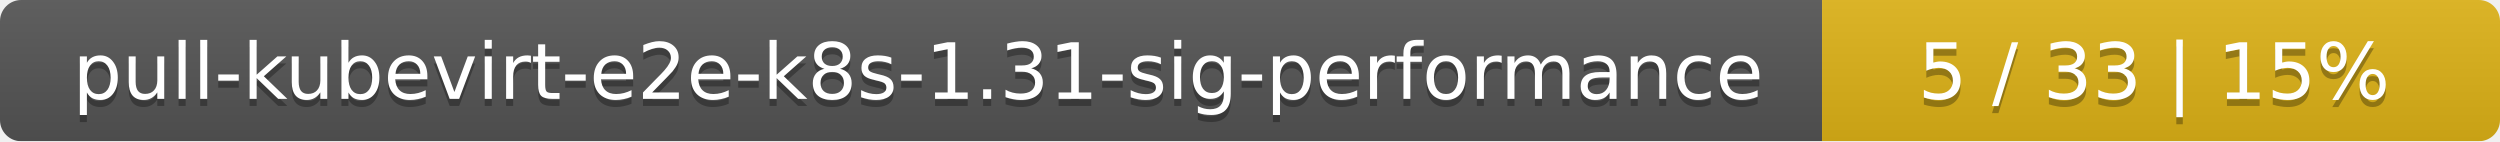
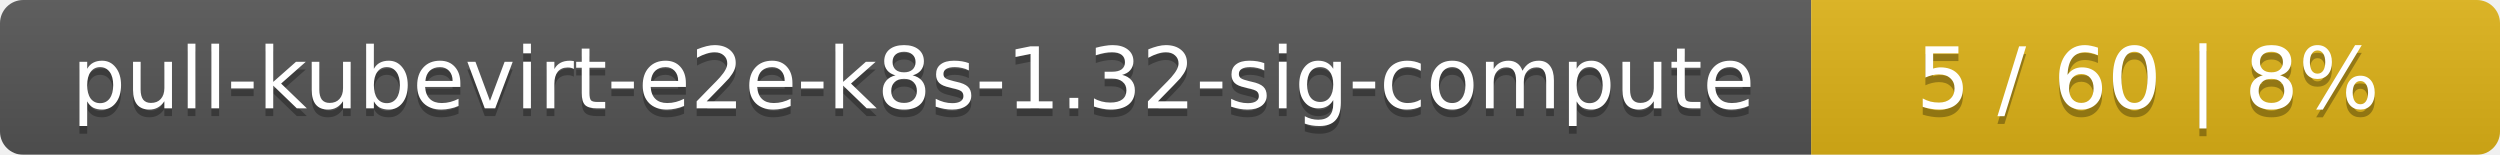
- <svg xmlns="http://www.w3.org/2000/svg" width="354" height="20">
+ <svg xmlns="http://www.w3.org/2000/svg" width="323" height="20">
  <linearGradient id="smooth" x2="0" y2="100%">
    <stop offset="0" stop-color="#bbb" stop-opacity=".1" />
    <stop offset="1" stop-opacity=".1" />
  </linearGradient>
  <mask id="round">
-     <rect width="354" height="20" rx="3" fill="#fff" />
+     <rect width="323" height="20" rx="3" fill="#fff" />
  </mask>
  <g mask="url(#round)">
-     <rect width="258" height="20" fill="#555" />
-     <rect x="258" width="96" height="20" fill="#dfb317" />
-     <rect width="354" height="20" fill="url(#smooth)" />
+     <rect width="234" height="20" fill="#555" />
+     <rect x="234" width="89" height="20" fill="#dfb317" />
+     <rect width="323" height="20" fill="url(#smooth)" />
  </g>
  <g fill="#fff" text-anchor="middle" font-family="DejaVu Sans,Verdana,Geneva,sans-serif" font-size="11">
-     <text x="130" y="15" fill="#010101" fill-opacity=".3">pull-kubevirt-e2e-k8s-1.31-sig-performance</text>
-     <text x="130" y="14">pull-kubevirt-e2e-k8s-1.31-sig-performance</text>
-     <text x="305" y="15" fill="#010101" fill-opacity=".3">5 / 33    |    15%</text>
-     <text x="305" y="14">5 / 33    |    15%</text>
+     <text x="118" y="15" fill="#010101" fill-opacity=".3">pull-kubevirt-e2e-k8s-1.32-sig-compute</text>
+     <text x="118" y="14">pull-kubevirt-e2e-k8s-1.32-sig-compute</text>
+     <text x="277.5" y="15" fill="#010101" fill-opacity=".3">5 / 60    |    8%</text>
+     <text x="277.5" y="14">5 / 60    |    8%</text>
  </g>
</svg>
